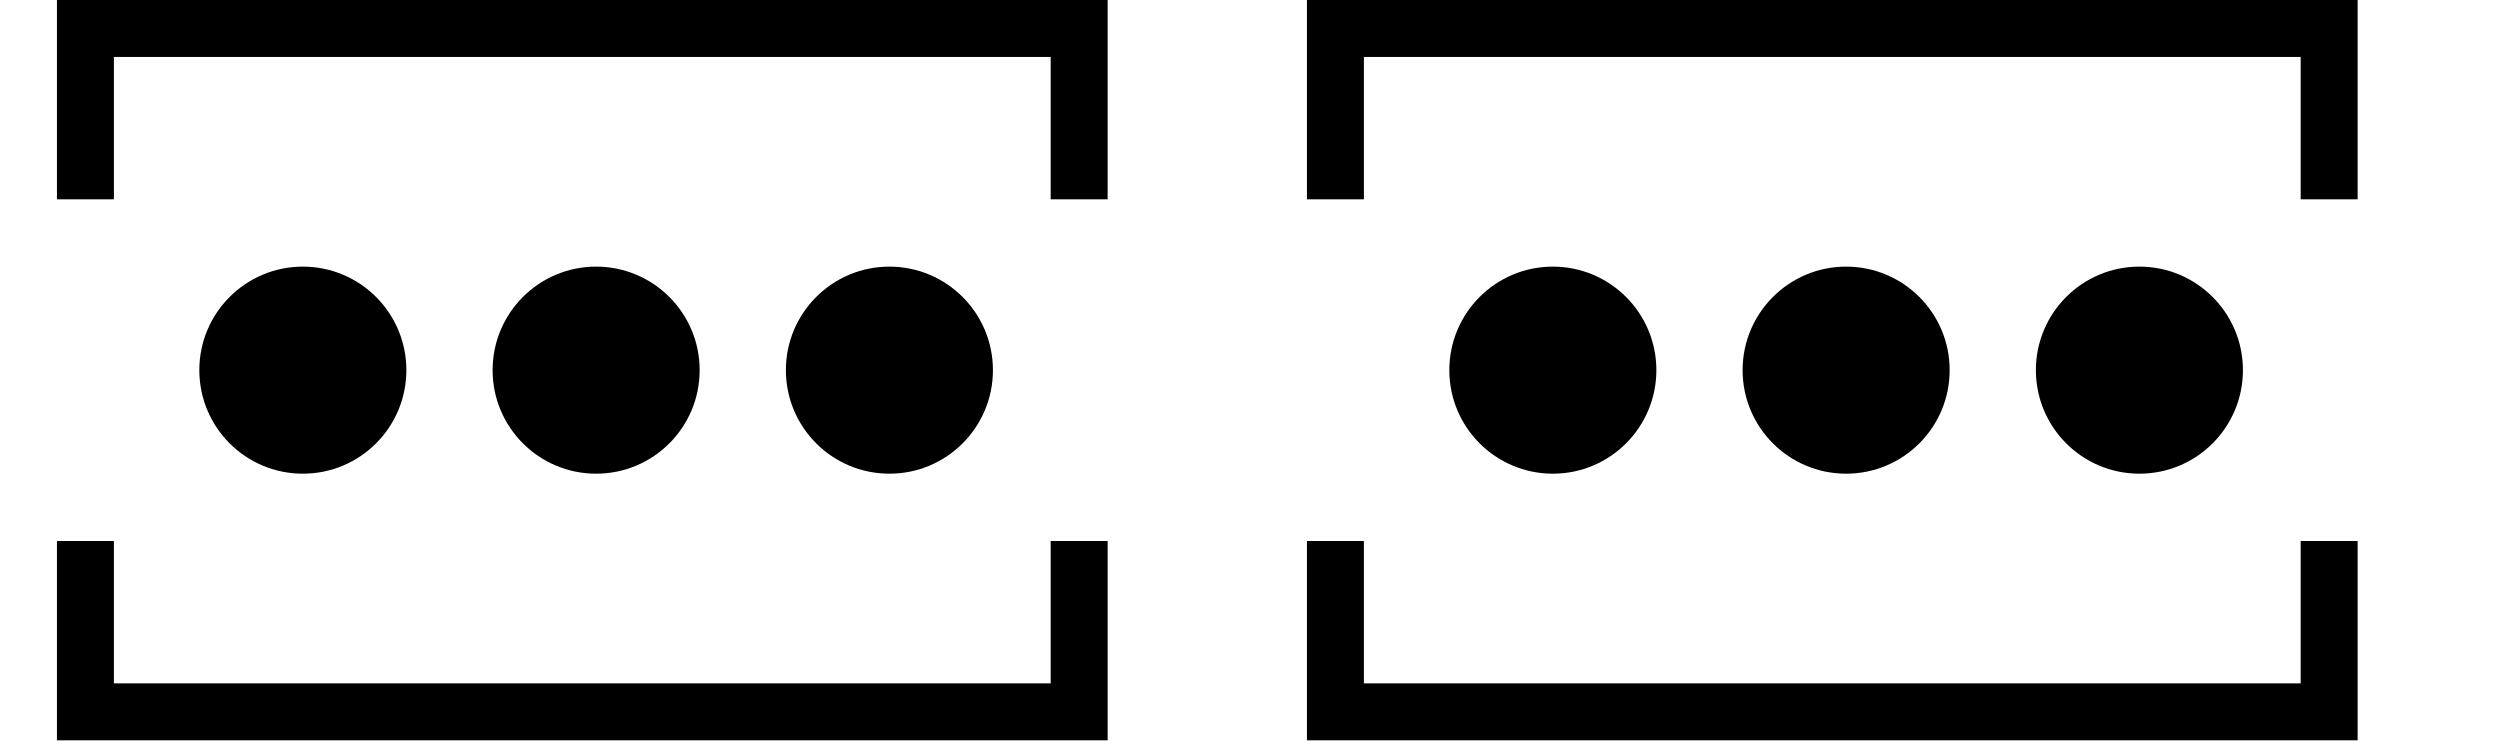
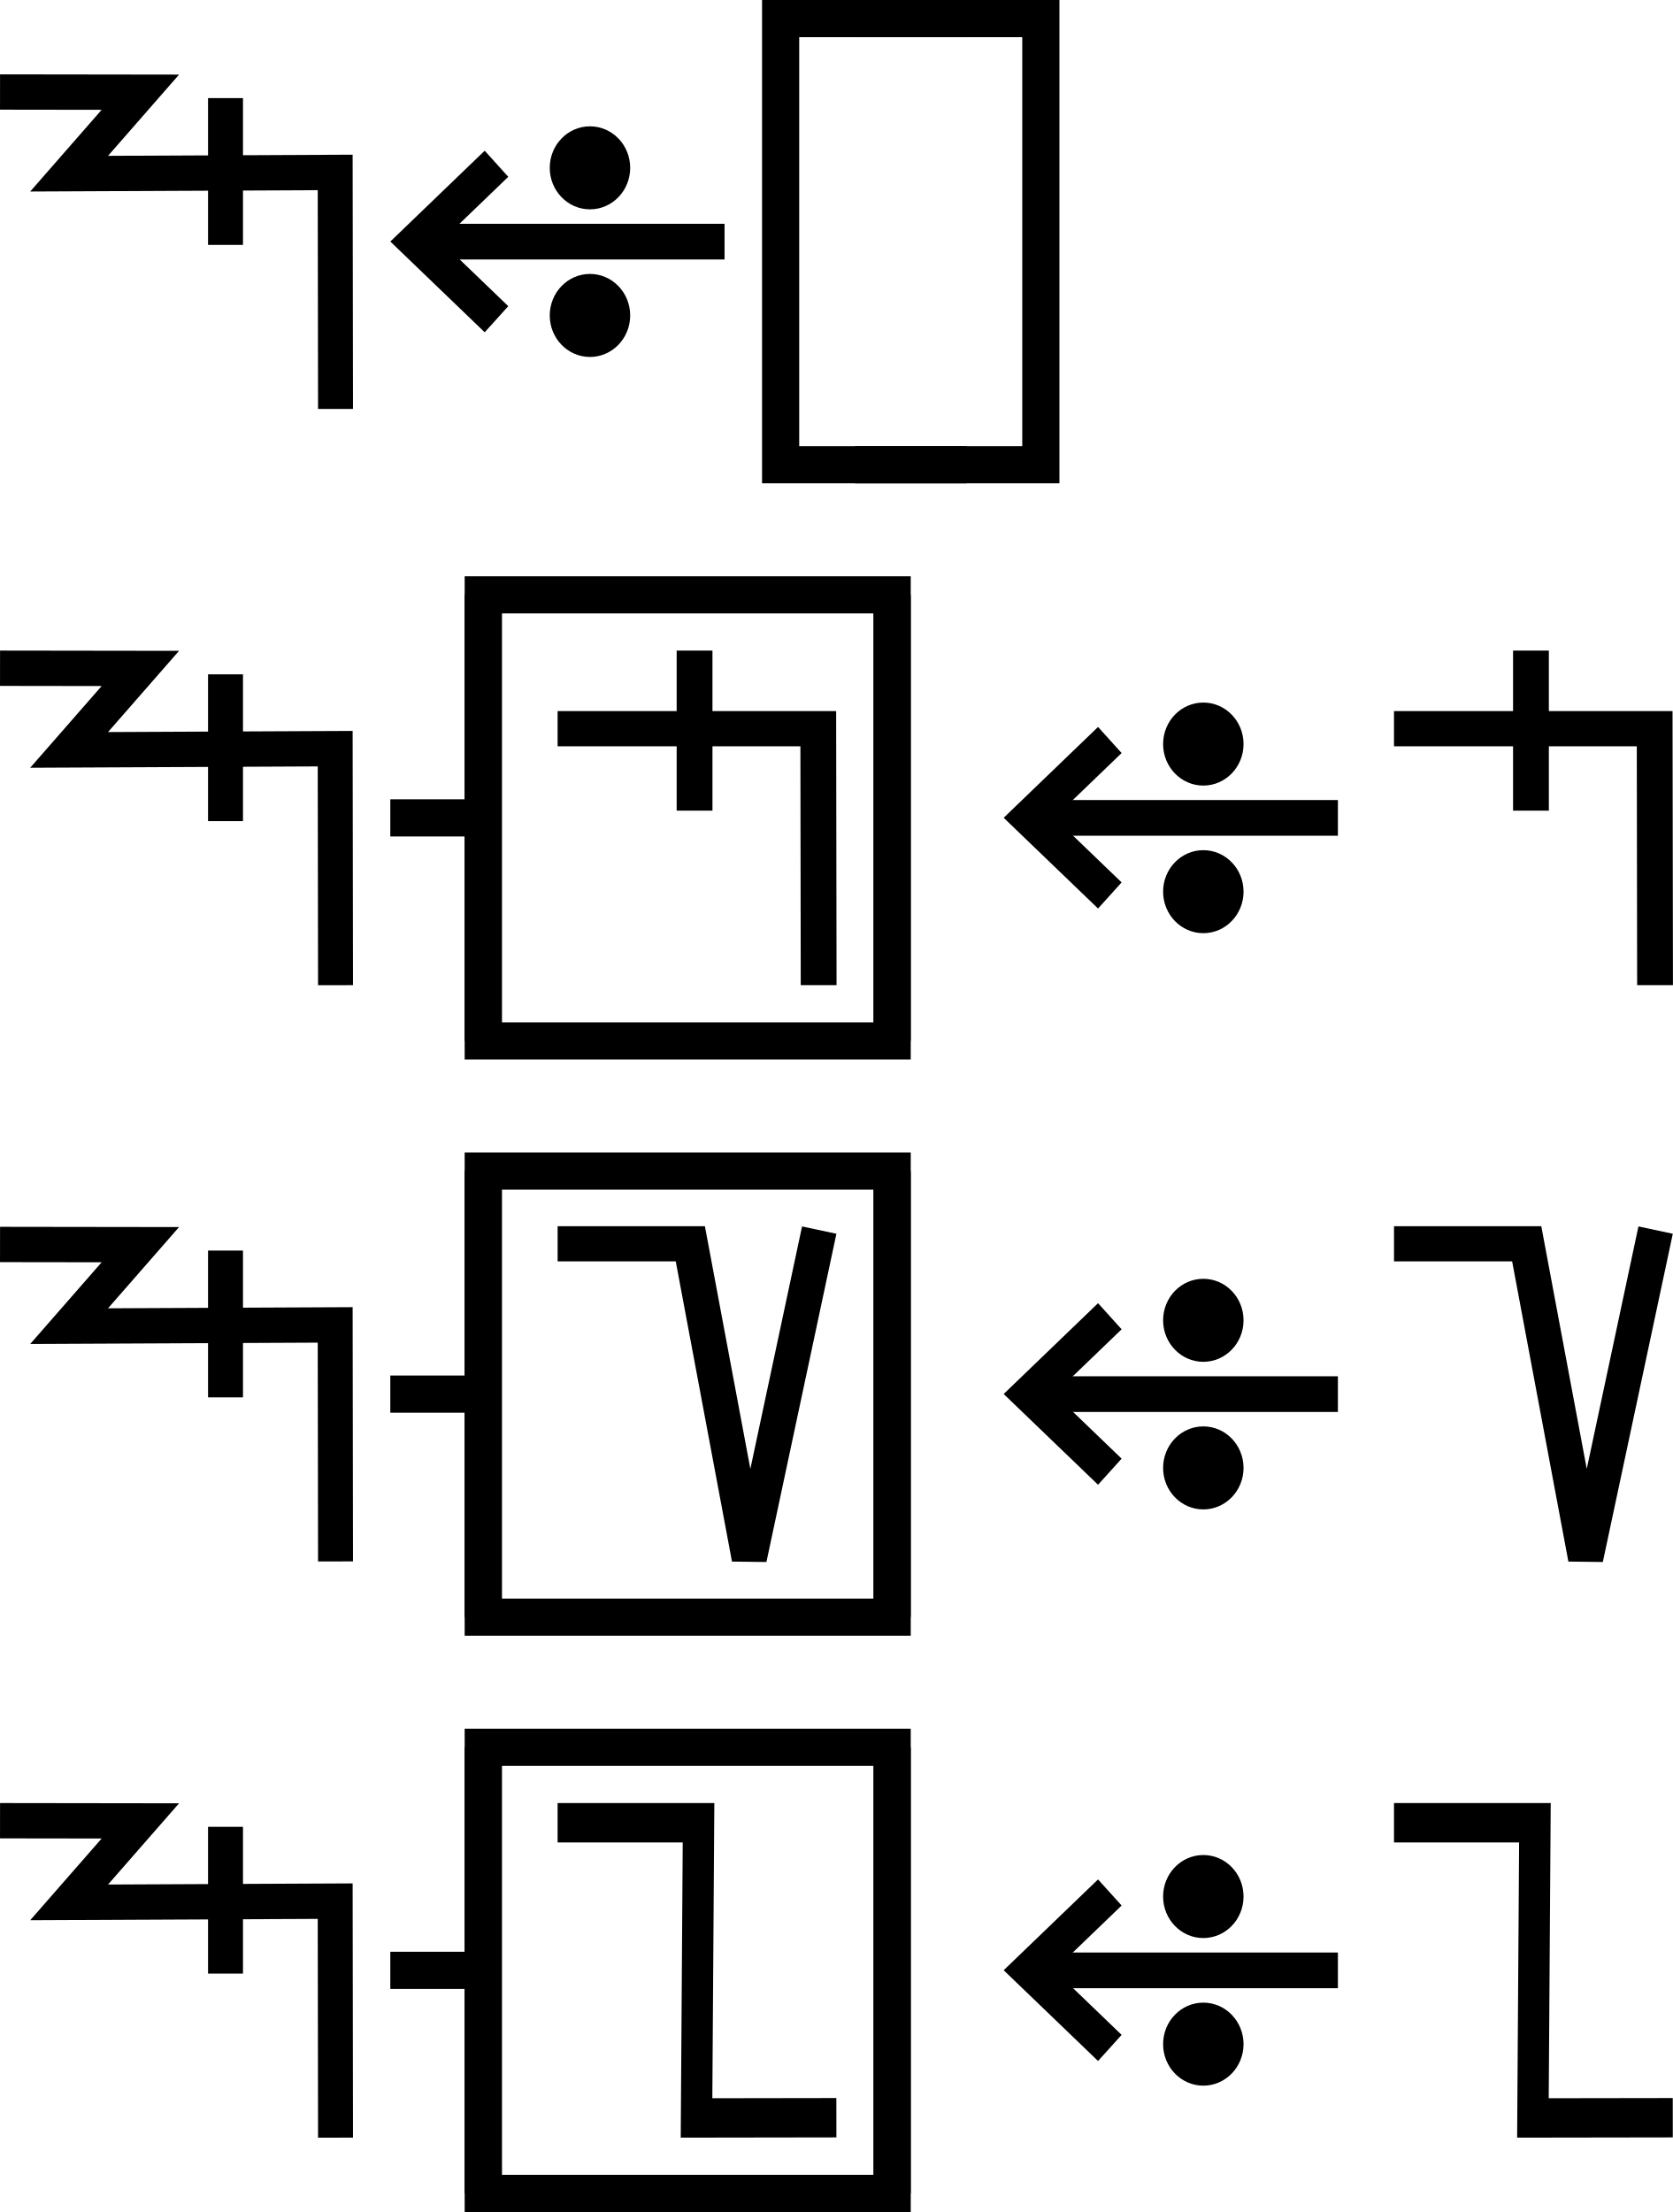
- <svg xmlns="http://www.w3.org/2000/svg" width="87.8" height="26" viewBox="0 0 87.8 26" version="1.1" id="svg3807">
+ <svg xmlns="http://www.w3.org/2000/svg" width="90" height="119" viewBox="0 0 90 119" version="1.1" id="svg3807">
  <g id="layer L1" transform="translate(0,13)">
-     <g transform="translate(3,0)">
+     <g transform="translate(0,0)">
+       <g id="layer1" transform="translate(0,-291.7083)">
+         <g transform="matrix(1.172932,0,0,-0.9520283,-583.8196,-1486.07)" id="g10351" style="stroke-width:1.788;stroke-miterlimit:4;stroke-dasharray:none">
+           <g transform="matrix(0.9094024,0,0,1.120415,45.09442,226.1223)" id="g10351-0" style="stroke-width:1.789;stroke-miterlimit:4;stroke-dasharray:none">
+             <g id="g2601" transform="matrix(0.8925618,0,0,0.8925266,53.47671,-202.8362)" style="stroke-width:2.005">
+               <g transform="matrix(0.9161032,0,0,-0.9078513,101.9969,-4745.411)" id="g14246" style="stroke-width:2.177;stroke-miterlimit:4;stroke-dasharray:none">
+                 <g id="g2026" transform="matrix(0.9836948,0,0,1.003382,0.4820347,12.44281)" style="stroke-width:2.191">
+                   <g id="g10351-6-6" transform="matrix(1,0,0,-1,-52.6095,-5050.459)" style="stroke-width:2.191;stroke-miterlimit:4;stroke-dasharray:none">
+                     <path id="path4186-6-7-94-7-8-3-4-9-4-6-7-7-6-2-7-8" d="m 505.411,-1877.514 v 9.106" style="fill:none;fill-rule:evenodd;stroke:#000000;stroke-width:2.191;stroke-linecap:butt;stroke-linejoin:miter;stroke-miterlimit:4;stroke-dasharray:none;stroke-opacity:1" />
+                   </g>
+                   <path style="fill:none;fill-rule:evenodd;stroke:#000000;stroke-width:2.191;stroke-linecap:butt;stroke-linejoin:miter;stroke-miterlimit:4;stroke-dasharray:none;stroke-opacity:1" d="m 438.662,-3182.429 8.799,0.012 -4.467,5.054 16.685,-0.077 0.021,14.672" id="path4176-9-6-97-2" />
+                 </g>
+               </g>
+             </g>
+           </g>
+         </g>
+       </g>
+     </g>
+     <g transform="translate(21,0)">
+       <g id="layer1" transform="translate(0,-291.7083)">
+         <g transform="matrix(1.172932,0,0,-0.9520283,-583.8196,-1486.07)" id="g10351" style="stroke-width:1.788;stroke-miterlimit:4;stroke-dasharray:none">
+           <g transform="matrix(0.9094024,0,0,1.120415,45.09442,226.1223)" id="g10351-0" style="stroke-width:1.789;stroke-miterlimit:4;stroke-dasharray:none">
+             <g id="g2601" transform="matrix(0.8925618,0,0,0.8925266,53.47671,-202.8362)" style="stroke-width:2.005">
+               <g transform="matrix(0.9161032,0,0,-0.9078513,101.9969,-4745.411)" id="g14246" style="stroke-width:2.177;stroke-miterlimit:4;stroke-dasharray:none">
+                 <g transform="matrix(1.222974,0,0,1.234139,-146.3597,738.2648)" id="g14253">
+                   <g transform="translate(-39.3611,1.9848)" id="g14264" style="stroke-width:1.772;stroke-miterlimit:4;stroke-dasharray:none">
+                     <g id="g10359-10-8" transform="matrix(1,0,0,-1,-52.73343,-5050.882)" style="stroke-width:1.772;stroke-miterlimit:4;stroke-dasharray:none">
+                       <g transform="matrix(1,0,0,-1,9.453375,-5051.509)" id="g14371">
+                         <g id="g10364-8-3" transform="matrix(1,0,0,-1,-48.16121,-5051.049)" />
+                         <g transform="translate(-27.1658,1.5491)" id="g14427">
+                           <g id="g10367-880-7" transform="matrix(1,0,0,-1,-48.16121,-5051.049)" />
+                           <g transform="translate(-45.4538,2.7243)" id="g14438">
+                             <g id="g10370-7-5" transform="matrix(1,0,0,-1,-48.16121,-5051.049)" />
+                             <g transform="translate(-30.4313,0.6037)" id="g14451">
+                               <g id="g12601" style="stroke-width:2.605;stroke-miterlimit:4;stroke-dasharray:none" transform="matrix(0.6486516,0,0,0.7128036,230.9036,-908.8502)">
+                                 <g style="stroke-width:1.48;stroke-miterlimit:4;stroke-dasharray:none" transform="matrix(1.846011,0,0,-1.679871,592.5355,-3070.463)" id="g4509-93-8">
+                                   <g id="g20055" transform="matrix(0.8002002,0,0,0.8223537,5.468814,10.95793)" style="stroke-width:1.824">
+                                     <g id="g20314" transform="matrix(0.9998634,0,0,-1,0.00611664,131.9087)" style="stroke-width:1.824">
+                                       <g id="g22529" transform="matrix(-1,0,0,1,94.44605,-1.6809064e-6)">
+                                         <g id="g22811" transform="matrix(1,0,0,-1,0,132.1269)">
+                                           <g id="g1305">
+                                             <g id="g2215" transform="translate(-4.2196546e-7,9.52066)">
+                                               <g id="layer1-6-3-56-3-8-9" transform="matrix(-0.7177191,0,0,-0.698289,-398.6905,-82.09261)" style="stroke-width:3.789;stroke-miterlimit:4;stroke-dasharray:none">
+                                                 <g transform="matrix(5.820712,0,0,5.820712,-711.3569,-666.8932)" id="g5414-3-0-2-5-3-2" style="stroke-width:3.789">
+                                                   <g transform="matrix(0.2597607,0,0,0.2597607,12.18558,38.7607)" id="g4442-6-1-3-9-93-5-0" style="stroke-width:3.789">
+                                                     <g transform="rotate(180,65.80256,172.9668)" id="g4446-6-9-0-0-1-4-6-2" style="stroke-width:3.789">
+                                                       <g transform="translate(-1.010153,-6.12405)" id="g4404-1-2-4-9-2-1-5-3" style="stroke-width:3.789">
+                                                         <g id="g2346" transform="translate(-4.876876,-21.22961)">
+                                                           <g id="g9900-0-2-1-1-5-0-1-90" transform="matrix(-0.5723425,0,0,-0.5907145,510.7113,-1657.894)" style="stroke-width:2.931;stroke-miterlimit:4;stroke-dasharray:none">
+                                                             <g id="g9907-1-4-0-2-0-3-4-7" transform="translate(354.9676,224.1529)" style="stroke-width:2.931;stroke-miterlimit:4;stroke-dasharray:none">
+                                                               <path transform="matrix(-1,0,0,1,483.4211,17.5)" id="path4186-6-7-9-5-81-3-1-0-4-3-4-9-0-3-6" d="m 150.059,-3408.389 h 25.098" style="fill:none;fill-rule:evenodd;stroke:#000000;stroke-width:2.931;stroke-linecap:butt;stroke-linejoin:miter;stroke-miterlimit:4;stroke-dasharray:none;stroke-opacity:1" />
+                                                               <path transform="matrix(-1,0,0,1,483.4211,17.5)" id="path4186-6-7-9-2-6-2-1-1-25-5-0-7-9-3-7-6" d="m 169.392,-3402.017 6.849,-6.381 -6.849,-6.386" style="fill:none;fill-rule:evenodd;stroke:#000000;stroke-width:2.931;stroke-linecap:butt;stroke-linejoin:miter;stroke-miterlimit:4;stroke-dasharray:none;stroke-opacity:1" />
+                                                               <g id="g9894-1-9-0-8-8-3-2-8" transform="translate(-20.07522,-17.19303)" style="stroke-width:2.931;stroke-miterlimit:4;stroke-dasharray:none">
+                                                                 <circle r="3.409" cy="-3379.757" cx="342.029" id="path3355-3-8-24-5-2-6-9-5-3-0-0-1-0-6-3-3-3-4-3-1-7-3-8-9-3-4-6-6-5-2-2-9-1-4-6-0-7-7-77" style="fill:#000000;fill-opacity:1;fill-rule:evenodd;stroke:none;stroke-width:2.931;stroke-linecap:butt;stroke-linejoin:miter;stroke-miterlimit:4;stroke-dasharray:none;stroke-opacity:1" />
+                                                                 <circle r="3.409" cy="-3367.635" cx="342.029" id="path3355-3-8-9-3-1-1-1-5-5-4-2-3-8-4-5-1-2-1-9-6-2-0-9-8-5-3-9-0-79-0-6-19-7-2-5-3-2-9-3-6" style="fill:#000000;fill-opacity:1;fill-rule:evenodd;stroke:none;stroke-width:2.931;stroke-linecap:butt;stroke-linejoin:miter;stroke-miterlimit:4;stroke-dasharray:none;stroke-opacity:1" />
+                                                               </g>
+                                                             </g>
+                                                           </g>
+                                                         </g>
+                                                       </g>
+                                                     </g>
+                                                   </g>
+                                                 </g>
+                                               </g>
+                                             </g>
+                                           </g>
+                                         </g>
+                                       </g>
+                                     </g>
+                                   </g>
+                                 </g>
+                               </g>
+                             </g>
+                           </g>
+                         </g>
+                       </g>
+                     </g>
+                   </g>
+                 </g>
+               </g>
+             </g>
+           </g>
+         </g>
+       </g>
+     </g>
+     <g transform="translate(42,0)">
+       <polyline points="10,-12 0,-12 0,12 10,12 " style="fill:none;stroke:black;stroke-width:2" />
      <g transform="translate(4,0)">
+         <g transform="translate(0,0)">
+           <g />
+         </g>
+         <g transform="translate(5,0)">
+           <g />
+         </g>
+       </g>
+       <polyline points="4,-12 14,-12 14,12 4,12 " style="fill:none;stroke:black;stroke-width:2" />
+     </g>
+     <g transform="translate(60,0)" />
+   </g>
+   <g id="layer L3" transform="translate(0,44)">
+     <g transform="translate(0,0)">
+       <g id="layer1" transform="translate(0,-291.7083)">
+         <g transform="matrix(1.172932,0,0,-0.9520283,-583.8196,-1486.07)" id="g10351" style="stroke-width:1.788;stroke-miterlimit:4;stroke-dasharray:none">
+           <g transform="matrix(0.9094024,0,0,1.120415,45.09442,226.1223)" id="g10351-0" style="stroke-width:1.789;stroke-miterlimit:4;stroke-dasharray:none">
+             <g id="g2601" transform="matrix(0.8925618,0,0,0.8925266,53.47671,-202.8362)" style="stroke-width:2.005">
+               <g transform="matrix(0.9161032,0,0,-0.9078513,101.9969,-4745.411)" id="g14246" style="stroke-width:2.177;stroke-miterlimit:4;stroke-dasharray:none">
+                 <g id="g2026" transform="matrix(0.9836948,0,0,1.003382,0.4820347,12.44281)" style="stroke-width:2.191">
+                   <g id="g10351-6-6" transform="matrix(1,0,0,-1,-52.6095,-5050.459)" style="stroke-width:2.191;stroke-miterlimit:4;stroke-dasharray:none">
+                     <path id="path4186-6-7-94-7-8-3-4-9-4-6-7-7-6-2-7-8" d="m 505.411,-1877.514 v 9.106" style="fill:none;fill-rule:evenodd;stroke:#000000;stroke-width:2.191;stroke-linecap:butt;stroke-linejoin:miter;stroke-miterlimit:4;stroke-dasharray:none;stroke-opacity:1" />
+                   </g>
+                   <path style="fill:none;fill-rule:evenodd;stroke:#000000;stroke-width:2.191;stroke-linecap:butt;stroke-linejoin:miter;stroke-miterlimit:4;stroke-dasharray:none;stroke-opacity:1" d="m 438.662,-3182.429 8.799,0.012 -4.467,5.054 16.685,-0.077 0.021,14.672" id="path4176-9-6-97-2" />
+                 </g>
+               </g>
+             </g>
+           </g>
+         </g>
+       </g>
+     </g>
+     <g transform="translate(21,0)">
+       <line x1="0" y1="0" x2="5" y2="0" style="stroke:black;stroke-width:2" />
+       <g transform="translate(9,0)">
+         <g transform="translate(0,0)">
+           <g transform="translate(0,0)">
+             <g id="layer1" transform="translate(0,-291.7083)">
+               <g transform="matrix(1.172932,0,0,-0.9520283,-583.8196,-1486.07)" id="g10351" style="stroke-width:1.788;stroke-miterlimit:4;stroke-dasharray:none">
+                 <g transform="matrix(0.9094024,0,0,1.120415,45.09442,226.1223)" id="g10351-0" style="stroke-width:1.789;stroke-miterlimit:4;stroke-dasharray:none">
+                   <g id="g2601" transform="matrix(0.8925618,0,0,0.8925266,53.47671,-202.8362)" style="stroke-width:2.005">
+                     <g id="g3084" transform="matrix(1.011122,0,0,0.9932151,-7.370096,-3.208633)" style="stroke-width:2.001">
+                       <path style="fill:none;fill-rule:evenodd;stroke:#000000;stroke-width:2.001;stroke-linecap:butt;stroke-linejoin:miter;stroke-miterlimit:4;stroke-dasharray:none;stroke-opacity:1" d="m 514.148,-1885.254 -0.021,14.59 h -14.569" id="path4186-6-7-94-7-8-3-4-9-4-6-1-9-0" />
+                       <path style="fill:none;fill-rule:evenodd;stroke:#000000;stroke-width:2.001;stroke-linecap:butt;stroke-linejoin:miter;stroke-miterlimit:4;stroke-dasharray:none;stroke-opacity:1" d="m 507.213,-1875.326 v 9.106" id="path4186-6-7-94-7-8-3-4-9-4-6-7-7-6-2" />
+                     </g>
+                   </g>
+                 </g>
+               </g>
+             </g>
+           </g>
+         </g>
+       </g>
+       <polyline points="5,-12 5,12 27,12 27,-12 " style="fill:none;stroke:black;stroke-width:2" />
+       <polyline points="5,12 5,-12 27,-12 27,12 " style="fill:none;stroke:black;stroke-width:2" />
+     </g>
+     <g transform="translate(54,0)">
+       <g transform="translate(0,0)">
+         <g id="layer1" transform="translate(0,-291.7083)">
+           <g transform="matrix(1.172932,0,0,-0.9520283,-583.8196,-1486.07)" id="g10351" style="stroke-width:1.788;stroke-miterlimit:4;stroke-dasharray:none">
+             <g transform="matrix(0.9094024,0,0,1.120415,45.09442,226.1223)" id="g10351-0" style="stroke-width:1.789;stroke-miterlimit:4;stroke-dasharray:none">
+               <g id="g2601" transform="matrix(0.8925618,0,0,0.8925266,53.47671,-202.8362)" style="stroke-width:2.005">
+                 <g transform="matrix(0.9161032,0,0,-0.9078513,101.9969,-4745.411)" id="g14246" style="stroke-width:2.177;stroke-miterlimit:4;stroke-dasharray:none">
+                   <g transform="matrix(1.222974,0,0,1.234139,-146.3597,738.2648)" id="g14253">
+                     <g transform="translate(-39.3611,1.9848)" id="g14264" style="stroke-width:1.772;stroke-miterlimit:4;stroke-dasharray:none">
+                       <g id="g10359-10-8" transform="matrix(1,0,0,-1,-52.73343,-5050.882)" style="stroke-width:1.772;stroke-miterlimit:4;stroke-dasharray:none">
+                         <g transform="matrix(1,0,0,-1,9.453375,-5051.509)" id="g14371">
+                           <g id="g10364-8-3" transform="matrix(1,0,0,-1,-48.16121,-5051.049)" />
+                           <g transform="translate(-27.1658,1.5491)" id="g14427">
+                             <g id="g10367-880-7" transform="matrix(1,0,0,-1,-48.16121,-5051.049)" />
+                             <g transform="translate(-45.4538,2.7243)" id="g14438">
+                               <g id="g10370-7-5" transform="matrix(1,0,0,-1,-48.16121,-5051.049)" />
+                               <g transform="translate(-30.4313,0.6037)" id="g14451">
+                                 <g id="g12601" style="stroke-width:2.605;stroke-miterlimit:4;stroke-dasharray:none" transform="matrix(0.6486516,0,0,0.7128036,230.9036,-908.8502)">
+                                   <g style="stroke-width:1.48;stroke-miterlimit:4;stroke-dasharray:none" transform="matrix(1.846011,0,0,-1.679871,592.5355,-3070.463)" id="g4509-93-8">
+                                     <g id="g20055" transform="matrix(0.8002002,0,0,0.8223537,5.468814,10.95793)" style="stroke-width:1.824">
+                                       <g id="g20314" transform="matrix(0.9998634,0,0,-1,0.00611664,131.9087)" style="stroke-width:1.824">
+                                         <g id="g22529" transform="matrix(-1,0,0,1,94.44605,-1.6809064e-6)">
+                                           <g id="g22811" transform="matrix(1,0,0,-1,0,132.1269)">
+                                             <g id="g1305">
+                                               <g id="g2215" transform="translate(-4.2196546e-7,9.52066)">
+                                                 <g id="layer1-6-3-56-3-8-9" transform="matrix(-0.7177191,0,0,-0.698289,-398.6905,-82.09261)" style="stroke-width:3.789;stroke-miterlimit:4;stroke-dasharray:none">
+                                                   <g transform="matrix(5.820712,0,0,5.820712,-711.3569,-666.8932)" id="g5414-3-0-2-5-3-2" style="stroke-width:3.789">
+                                                     <g transform="matrix(0.2597607,0,0,0.2597607,12.18558,38.7607)" id="g4442-6-1-3-9-93-5-0" style="stroke-width:3.789">
+                                                       <g transform="rotate(180,65.80256,172.9668)" id="g4446-6-9-0-0-1-4-6-2" style="stroke-width:3.789">
+                                                         <g transform="translate(-1.010153,-6.12405)" id="g4404-1-2-4-9-2-1-5-3" style="stroke-width:3.789">
+                                                           <g id="g2346" transform="translate(-4.876876,-21.22961)">
+                                                             <g id="g9900-0-2-1-1-5-0-1-90" transform="matrix(-0.5723425,0,0,-0.5907145,510.7113,-1657.894)" style="stroke-width:2.931;stroke-miterlimit:4;stroke-dasharray:none">
+                                                               <g id="g9907-1-4-0-2-0-3-4-7" transform="translate(354.9676,224.1529)" style="stroke-width:2.931;stroke-miterlimit:4;stroke-dasharray:none">
+                                                                 <path transform="matrix(-1,0,0,1,483.4211,17.5)" id="path4186-6-7-9-5-81-3-1-0-4-3-4-9-0-3-6" d="m 150.059,-3408.389 h 25.098" style="fill:none;fill-rule:evenodd;stroke:#000000;stroke-width:2.931;stroke-linecap:butt;stroke-linejoin:miter;stroke-miterlimit:4;stroke-dasharray:none;stroke-opacity:1" />
+                                                                 <path transform="matrix(-1,0,0,1,483.4211,17.5)" id="path4186-6-7-9-2-6-2-1-1-25-5-0-7-9-3-7-6" d="m 169.392,-3402.017 6.849,-6.381 -6.849,-6.386" style="fill:none;fill-rule:evenodd;stroke:#000000;stroke-width:2.931;stroke-linecap:butt;stroke-linejoin:miter;stroke-miterlimit:4;stroke-dasharray:none;stroke-opacity:1" />
+                                                                 <g id="g9894-1-9-0-8-8-3-2-8" transform="translate(-20.07522,-17.19303)" style="stroke-width:2.931;stroke-miterlimit:4;stroke-dasharray:none">
+                                                                   <circle r="3.409" cy="-3379.757" cx="342.029" id="path3355-3-8-24-5-2-6-9-5-3-0-0-1-0-6-3-3-3-4-3-1-7-3-8-9-3-4-6-6-5-2-2-9-1-4-6-0-7-7-77" style="fill:#000000;fill-opacity:1;fill-rule:evenodd;stroke:none;stroke-width:2.931;stroke-linecap:butt;stroke-linejoin:miter;stroke-miterlimit:4;stroke-dasharray:none;stroke-opacity:1" />
+                                                                   <circle r="3.409" cy="-3367.635" cx="342.029" id="path3355-3-8-9-3-1-1-1-5-5-4-2-3-8-4-5-1-2-1-9-6-2-0-9-8-5-3-9-0-79-0-6-19-7-2-5-3-2-9-3-6" style="fill:#000000;fill-opacity:1;fill-rule:evenodd;stroke:none;stroke-width:2.931;stroke-linecap:butt;stroke-linejoin:miter;stroke-miterlimit:4;stroke-dasharray:none;stroke-opacity:1" />
+                                                                 </g>
+                                                               </g>
+                                                             </g>
+                                                           </g>
+                                                         </g>
+                                                       </g>
+                                                     </g>
+                                                   </g>
+                                                 </g>
+                                               </g>
+                                             </g>
+                                           </g>
+                                         </g>
+                                       </g>
+                                     </g>
+                                   </g>
+                                 </g>
+                               </g>
+                             </g>
+                           </g>
+                         </g>
+                       </g>
+                     </g>
+                   </g>
+                 </g>
+               </g>
+             </g>
+           </g>
+         </g>
+       </g>
+       <g transform="translate(21,0)">
        <g transform="translate(0,0)">
          <g id="layer1" transform="translate(0,-291.7083)">
            <g transform="matrix(1.172932,0,0,-0.9520283,-583.8196,-1486.07)" id="g10351" style="stroke-width:1.788;stroke-miterlimit:4;stroke-dasharray:none">
              <g transform="matrix(0.9094024,0,0,1.120415,45.09442,226.1223)" id="g10351-0" style="stroke-width:1.789;stroke-miterlimit:4;stroke-dasharray:none">
                <g id="g2601" transform="matrix(0.8925618,0,0,0.8925266,53.47671,-202.8362)" style="stroke-width:2.005">
-                   <g id="g3084" transform="matrix(1.011122,0,0,0.9932151,-7.370096,-13.71252)" style="stroke-width:2.001">
-                     <g transform="matrix(0.8377975,0,0,0.8280196,-39.34358,-319.7406)" id="g10367" style="stroke-width:2.22;stroke-miterlimit:4;stroke-dasharray:none">
-                       <g id="g2860">
-                         <ellipse style="fill:#000000;fill-opacity:1;fill-rule:evenodd;stroke:none;stroke-width:2.03;stroke-linecap:butt;stroke-linejoin:miter;stroke-miterlimit:4;stroke-dasharray:none;stroke-opacity:1" id="path3355-3-9-8" cx="647.744" cy="-1866.407" rx="4.508" ry="4.644" />
+                   <g id="g3084" transform="matrix(1.011122,0,0,0.9932151,-7.370096,-3.208633)" style="stroke-width:2.001">
+                     <path style="fill:none;fill-rule:evenodd;stroke:#000000;stroke-width:2.001;stroke-linecap:butt;stroke-linejoin:miter;stroke-miterlimit:4;stroke-dasharray:none;stroke-opacity:1" d="m 514.148,-1885.254 -0.021,14.59 h -14.569" id="path4186-6-7-94-7-8-3-4-9-4-6-1-9-0" />
+                     <path style="fill:none;fill-rule:evenodd;stroke:#000000;stroke-width:2.001;stroke-linecap:butt;stroke-linejoin:miter;stroke-miterlimit:4;stroke-dasharray:none;stroke-opacity:1" d="m 507.213,-1875.326 v 9.106" id="path4186-6-7-94-7-8-3-4-9-4-6-7-7-6-2" />
+                   </g>
+                 </g>
+               </g>
+             </g>
+           </g>
+         </g>
+       </g>
+     </g>
+   </g>
+   <g id="layer L5" transform="translate(0,75)">
+     <g transform="translate(0,0)">
+       <g id="layer1" transform="translate(0,-291.7083)">
+         <g transform="matrix(1.172932,0,0,-0.9520283,-583.8196,-1486.07)" id="g10351" style="stroke-width:1.788;stroke-miterlimit:4;stroke-dasharray:none">
+           <g transform="matrix(0.9094024,0,0,1.120415,45.09442,226.1223)" id="g10351-0" style="stroke-width:1.789;stroke-miterlimit:4;stroke-dasharray:none">
+             <g id="g2601" transform="matrix(0.8925618,0,0,0.8925266,53.47671,-202.8362)" style="stroke-width:2.005">
+               <g transform="matrix(0.9161032,0,0,-0.9078513,101.9969,-4745.411)" id="g14246" style="stroke-width:2.177;stroke-miterlimit:4;stroke-dasharray:none">
+                 <g id="g2026" transform="matrix(0.9836948,0,0,1.003382,0.4820347,12.44281)" style="stroke-width:2.191">
+                   <g id="g10351-6-6" transform="matrix(1,0,0,-1,-52.6095,-5050.459)" style="stroke-width:2.191;stroke-miterlimit:4;stroke-dasharray:none">
+                     <path id="path4186-6-7-94-7-8-3-4-9-4-6-7-7-6-2-7-8" d="m 505.411,-1877.514 v 9.106" style="fill:none;fill-rule:evenodd;stroke:#000000;stroke-width:2.191;stroke-linecap:butt;stroke-linejoin:miter;stroke-miterlimit:4;stroke-dasharray:none;stroke-opacity:1" />
+                   </g>
+                   <path style="fill:none;fill-rule:evenodd;stroke:#000000;stroke-width:2.191;stroke-linecap:butt;stroke-linejoin:miter;stroke-miterlimit:4;stroke-dasharray:none;stroke-opacity:1" d="m 438.662,-3182.429 8.799,0.012 -4.467,5.054 16.685,-0.077 0.021,14.672" id="path4176-9-6-97-2" />
+                 </g>
+               </g>
+             </g>
+           </g>
+         </g>
+       </g>
+     </g>
+     <g transform="translate(21,0)">
+       <line x1="0" y1="0" x2="5" y2="0" style="stroke:black;stroke-width:2" />
+       <g transform="translate(9,0)">
+         <g transform="translate(0,0)">
+           <g transform="translate(0,0)">
+             <g id="layer1" transform="translate(0,-291.7083)">
+               <g transform="matrix(1.172932,0,0,-0.9520283,-583.8196,-1486.07)" id="g10351" style="stroke-width:1.788;stroke-miterlimit:4;stroke-dasharray:none">
+                 <g transform="matrix(0.9094024,0,0,1.120415,45.09442,226.1223)" id="g10351-0" style="stroke-width:1.789;stroke-miterlimit:4;stroke-dasharray:none">
+                   <g id="g2601" transform="matrix(0.8925618,0,0,0.8925266,53.47671,-202.8362)" style="stroke-width:2.005">
+                     <g transform="matrix(1.120371,0,0,1.120415,-103.276,239.3698)" id="g10356">
+                       <path style="fill:none;fill-rule:evenodd;stroke:#000000;stroke-width:1.772;stroke-linecap:butt;stroke-linejoin:miter;stroke-miterlimit:4;stroke-dasharray:none;stroke-opacity:1" d="m 549.644,-1871.022 -3.53,-16.555 -2.972,15.865 h -6.694" id="path4186-6-7-94-7-8-3-4-9-6-9-9-8-7-3-2" />
+                     </g>
+                   </g>
+                 </g>
+               </g>
+             </g>
+           </g>
+         </g>
+       </g>
+       <polyline points="5,-12 5,12 27,12 27,-12 " style="fill:none;stroke:black;stroke-width:2" />
+       <polyline points="5,12 5,-12 27,-12 27,12 " style="fill:none;stroke:black;stroke-width:2" />
+     </g>
+     <g transform="translate(54,0)">
+       <g transform="translate(0,0)">
+         <g id="layer1" transform="translate(0,-291.7083)">
+           <g transform="matrix(1.172932,0,0,-0.9520283,-583.8196,-1486.07)" id="g10351" style="stroke-width:1.788;stroke-miterlimit:4;stroke-dasharray:none">
+             <g transform="matrix(0.9094024,0,0,1.120415,45.09442,226.1223)" id="g10351-0" style="stroke-width:1.789;stroke-miterlimit:4;stroke-dasharray:none">
+               <g id="g2601" transform="matrix(0.8925618,0,0,0.8925266,53.47671,-202.8362)" style="stroke-width:2.005">
+                 <g transform="matrix(0.9161032,0,0,-0.9078513,101.9969,-4745.411)" id="g14246" style="stroke-width:2.177;stroke-miterlimit:4;stroke-dasharray:none">
+                   <g transform="matrix(1.222974,0,0,1.234139,-146.3597,738.2648)" id="g14253">
+                     <g transform="translate(-39.3611,1.9848)" id="g14264" style="stroke-width:1.772;stroke-miterlimit:4;stroke-dasharray:none">
+                       <g id="g10359-10-8" transform="matrix(1,0,0,-1,-52.73343,-5050.882)" style="stroke-width:1.772;stroke-miterlimit:4;stroke-dasharray:none">
+                         <g transform="matrix(1,0,0,-1,9.453375,-5051.509)" id="g14371">
+                           <g id="g10364-8-3" transform="matrix(1,0,0,-1,-48.16121,-5051.049)" />
+                           <g transform="translate(-27.1658,1.5491)" id="g14427">
+                             <g id="g10367-880-7" transform="matrix(1,0,0,-1,-48.16121,-5051.049)" />
+                             <g transform="translate(-45.4538,2.7243)" id="g14438">
+                               <g id="g10370-7-5" transform="matrix(1,0,0,-1,-48.16121,-5051.049)" />
+                               <g transform="translate(-30.4313,0.6037)" id="g14451">
+                                 <g id="g12601" style="stroke-width:2.605;stroke-miterlimit:4;stroke-dasharray:none" transform="matrix(0.6486516,0,0,0.7128036,230.9036,-908.8502)">
+                                   <g style="stroke-width:1.48;stroke-miterlimit:4;stroke-dasharray:none" transform="matrix(1.846011,0,0,-1.679871,592.5355,-3070.463)" id="g4509-93-8">
+                                     <g id="g20055" transform="matrix(0.8002002,0,0,0.8223537,5.468814,10.95793)" style="stroke-width:1.824">
+                                       <g id="g20314" transform="matrix(0.9998634,0,0,-1,0.00611664,131.9087)" style="stroke-width:1.824">
+                                         <g id="g22529" transform="matrix(-1,0,0,1,94.44605,-1.6809064e-6)">
+                                           <g id="g22811" transform="matrix(1,0,0,-1,0,132.1269)">
+                                             <g id="g1305">
+                                               <g id="g2215" transform="translate(-4.2196546e-7,9.52066)">
+                                                 <g id="layer1-6-3-56-3-8-9" transform="matrix(-0.7177191,0,0,-0.698289,-398.6905,-82.09261)" style="stroke-width:3.789;stroke-miterlimit:4;stroke-dasharray:none">
+                                                   <g transform="matrix(5.820712,0,0,5.820712,-711.3569,-666.8932)" id="g5414-3-0-2-5-3-2" style="stroke-width:3.789">
+                                                     <g transform="matrix(0.2597607,0,0,0.2597607,12.18558,38.7607)" id="g4442-6-1-3-9-93-5-0" style="stroke-width:3.789">
+                                                       <g transform="rotate(180,65.80256,172.9668)" id="g4446-6-9-0-0-1-4-6-2" style="stroke-width:3.789">
+                                                         <g transform="translate(-1.010153,-6.12405)" id="g4404-1-2-4-9-2-1-5-3" style="stroke-width:3.789">
+                                                           <g id="g2346" transform="translate(-4.876876,-21.22961)">
+                                                             <g id="g9900-0-2-1-1-5-0-1-90" transform="matrix(-0.5723425,0,0,-0.5907145,510.7113,-1657.894)" style="stroke-width:2.931;stroke-miterlimit:4;stroke-dasharray:none">
+                                                               <g id="g9907-1-4-0-2-0-3-4-7" transform="translate(354.9676,224.1529)" style="stroke-width:2.931;stroke-miterlimit:4;stroke-dasharray:none">
+                                                                 <path transform="matrix(-1,0,0,1,483.4211,17.5)" id="path4186-6-7-9-5-81-3-1-0-4-3-4-9-0-3-6" d="m 150.059,-3408.389 h 25.098" style="fill:none;fill-rule:evenodd;stroke:#000000;stroke-width:2.931;stroke-linecap:butt;stroke-linejoin:miter;stroke-miterlimit:4;stroke-dasharray:none;stroke-opacity:1" />
+                                                                 <path transform="matrix(-1,0,0,1,483.4211,17.5)" id="path4186-6-7-9-2-6-2-1-1-25-5-0-7-9-3-7-6" d="m 169.392,-3402.017 6.849,-6.381 -6.849,-6.386" style="fill:none;fill-rule:evenodd;stroke:#000000;stroke-width:2.931;stroke-linecap:butt;stroke-linejoin:miter;stroke-miterlimit:4;stroke-dasharray:none;stroke-opacity:1" />
+                                                                 <g id="g9894-1-9-0-8-8-3-2-8" transform="translate(-20.07522,-17.19303)" style="stroke-width:2.931;stroke-miterlimit:4;stroke-dasharray:none">
+                                                                   <circle r="3.409" cy="-3379.757" cx="342.029" id="path3355-3-8-24-5-2-6-9-5-3-0-0-1-0-6-3-3-3-4-3-1-7-3-8-9-3-4-6-6-5-2-2-9-1-4-6-0-7-7-77" style="fill:#000000;fill-opacity:1;fill-rule:evenodd;stroke:none;stroke-width:2.931;stroke-linecap:butt;stroke-linejoin:miter;stroke-miterlimit:4;stroke-dasharray:none;stroke-opacity:1" />
+                                                                   <circle r="3.409" cy="-3367.635" cx="342.029" id="path3355-3-8-9-3-1-1-1-5-5-4-2-3-8-4-5-1-2-1-9-6-2-0-9-8-5-3-9-0-79-0-6-19-7-2-5-3-2-9-3-6" style="fill:#000000;fill-opacity:1;fill-rule:evenodd;stroke:none;stroke-width:2.931;stroke-linecap:butt;stroke-linejoin:miter;stroke-miterlimit:4;stroke-dasharray:none;stroke-opacity:1" />
+                                                                 </g>
+                                                               </g>
+                                                             </g>
+                                                           </g>
+                                                         </g>
+                                                       </g>
+                                                     </g>
+                                                   </g>
+                                                 </g>
+                                               </g>
+                                             </g>
+                                           </g>
+                                         </g>
+                                       </g>
+                                     </g>
+                                   </g>
+                                 </g>
+                               </g>
+                             </g>
+                           </g>
+                         </g>
                      </g>
                    </g>
                  </g>
                </g>
              </g>
            </g>
          </g>
        </g>
-         <g transform="translate(10.3,0)">
+       </g>
+       <g transform="translate(21,0)">
+         <g transform="translate(0,0)">
          <g id="layer1" transform="translate(0,-291.7083)">
            <g transform="matrix(1.172932,0,0,-0.9520283,-583.8196,-1486.07)" id="g10351" style="stroke-width:1.788;stroke-miterlimit:4;stroke-dasharray:none">
              <g transform="matrix(0.9094024,0,0,1.120415,45.09442,226.1223)" id="g10351-0" style="stroke-width:1.789;stroke-miterlimit:4;stroke-dasharray:none">
                <g id="g2601" transform="matrix(0.8925618,0,0,0.8925266,53.47671,-202.8362)" style="stroke-width:2.005">
-                   <g id="g3084" transform="matrix(1.011122,0,0,0.9932151,-7.370096,-13.71252)" style="stroke-width:2.001">
-                     <g transform="matrix(0.8377975,0,0,0.8280196,-39.34358,-319.7406)" id="g10367" style="stroke-width:2.22;stroke-miterlimit:4;stroke-dasharray:none">
-                       <g id="g2860">
-                         <ellipse style="fill:#000000;fill-opacity:1;fill-rule:evenodd;stroke:none;stroke-width:2.03;stroke-linecap:butt;stroke-linejoin:miter;stroke-miterlimit:4;stroke-dasharray:none;stroke-opacity:1" id="path3355-3-9-8" cx="647.744" cy="-1866.407" rx="4.508" ry="4.644" />
+                   <g transform="matrix(1.120371,0,0,1.120415,-103.276,239.3698)" id="g10356">
+                     <path style="fill:none;fill-rule:evenodd;stroke:#000000;stroke-width:1.772;stroke-linecap:butt;stroke-linejoin:miter;stroke-miterlimit:4;stroke-dasharray:none;stroke-opacity:1" d="m 549.644,-1871.022 -3.53,-16.555 -2.972,15.865 h -6.694" id="path4186-6-7-94-7-8-3-4-9-6-9-9-8-7-3-2" />
+                   </g>
+                 </g>
+               </g>
+             </g>
+           </g>
+         </g>
+       </g>
+     </g>
+   </g>
+   <g id="layer L7" transform="translate(0,106)">
+     <g transform="translate(0,0)">
+       <g id="layer1" transform="translate(0,-291.7083)">
+         <g transform="matrix(1.172932,0,0,-0.9520283,-583.8196,-1486.07)" id="g10351" style="stroke-width:1.788;stroke-miterlimit:4;stroke-dasharray:none">
+           <g transform="matrix(0.9094024,0,0,1.120415,45.09442,226.1223)" id="g10351-0" style="stroke-width:1.789;stroke-miterlimit:4;stroke-dasharray:none">
+             <g id="g2601" transform="matrix(0.8925618,0,0,0.8925266,53.47671,-202.8362)" style="stroke-width:2.005">
+               <g transform="matrix(0.9161032,0,0,-0.9078513,101.9969,-4745.411)" id="g14246" style="stroke-width:2.177;stroke-miterlimit:4;stroke-dasharray:none">
+                 <g id="g2026" transform="matrix(0.9836948,0,0,1.003382,0.4820347,12.44281)" style="stroke-width:2.191">
+                   <g id="g10351-6-6" transform="matrix(1,0,0,-1,-52.6095,-5050.459)" style="stroke-width:2.191;stroke-miterlimit:4;stroke-dasharray:none">
+                     <path id="path4186-6-7-94-7-8-3-4-9-4-6-7-7-6-2-7-8" d="m 505.411,-1877.514 v 9.106" style="fill:none;fill-rule:evenodd;stroke:#000000;stroke-width:2.191;stroke-linecap:butt;stroke-linejoin:miter;stroke-miterlimit:4;stroke-dasharray:none;stroke-opacity:1" />
+                   </g>
+                   <path style="fill:none;fill-rule:evenodd;stroke:#000000;stroke-width:2.191;stroke-linecap:butt;stroke-linejoin:miter;stroke-miterlimit:4;stroke-dasharray:none;stroke-opacity:1" d="m 438.662,-3182.429 8.799,0.012 -4.467,5.054 16.685,-0.077 0.021,14.672" id="path4176-9-6-97-2" />
+                 </g>
+               </g>
+             </g>
+           </g>
+         </g>
+       </g>
+     </g>
+     <g transform="translate(21,0)">
+       <line x1="0" y1="0" x2="5" y2="0" style="stroke:black;stroke-width:2" />
+       <g transform="translate(9,0)">
+         <g transform="translate(0,0)">
+           <g transform="translate(0,0)">
+             <g id="layer1" transform="translate(0,-291.7083)">
+               <g transform="matrix(1.172932,0,0,-0.9520283,-583.8196,-1486.07)" id="g10351" style="stroke-width:1.788;stroke-miterlimit:4;stroke-dasharray:none">
+                 <g transform="matrix(0.9094024,0,0,1.120415,45.09442,226.1223)" id="g10351-0" style="stroke-width:1.789;stroke-miterlimit:4;stroke-dasharray:none">
+                   <g id="g2601" transform="matrix(0.8925618,0,0,0.8925266,53.47671,-202.8362)" style="stroke-width:2.005">
+                     <g transform="matrix(-0.9626006,0,0,1.208687,1064.019,394.4588)" id="g10359" style="stroke-width:1.84;stroke-miterlimit:4;stroke-dasharray:none">
+                       <path style="fill:none;fill-rule:evenodd;stroke:#000000;stroke-width:1.84;stroke-linecap:butt;stroke-linejoin:miter;stroke-miterlimit:4;stroke-dasharray:none;stroke-opacity:1" d="m 571.91,-1877.249 8.21,-0.01 -0.117,13.801 h 8.273" id="path4186-6-7-94-7-8-3-4-0-7-9-3-9-6-6" />
+                     </g>
+                   </g>
+                 </g>
+               </g>
+             </g>
+           </g>
+         </g>
+       </g>
+       <polyline points="5,-12 5,12 27,12 27,-12 " style="fill:none;stroke:black;stroke-width:2" />
+       <polyline points="5,12 5,-12 27,-12 27,12 " style="fill:none;stroke:black;stroke-width:2" />
+     </g>
+     <g transform="translate(54,0)">
+       <g transform="translate(0,0)">
+         <g id="layer1" transform="translate(0,-291.7083)">
+           <g transform="matrix(1.172932,0,0,-0.9520283,-583.8196,-1486.07)" id="g10351" style="stroke-width:1.788;stroke-miterlimit:4;stroke-dasharray:none">
+             <g transform="matrix(0.9094024,0,0,1.120415,45.09442,226.1223)" id="g10351-0" style="stroke-width:1.789;stroke-miterlimit:4;stroke-dasharray:none">
+               <g id="g2601" transform="matrix(0.8925618,0,0,0.8925266,53.47671,-202.8362)" style="stroke-width:2.005">
+                 <g transform="matrix(0.9161032,0,0,-0.9078513,101.9969,-4745.411)" id="g14246" style="stroke-width:2.177;stroke-miterlimit:4;stroke-dasharray:none">
+                   <g transform="matrix(1.222974,0,0,1.234139,-146.3597,738.2648)" id="g14253">
+                     <g transform="translate(-39.3611,1.9848)" id="g14264" style="stroke-width:1.772;stroke-miterlimit:4;stroke-dasharray:none">
+                       <g id="g10359-10-8" transform="matrix(1,0,0,-1,-52.73343,-5050.882)" style="stroke-width:1.772;stroke-miterlimit:4;stroke-dasharray:none">
+                         <g transform="matrix(1,0,0,-1,9.453375,-5051.509)" id="g14371">
+                           <g id="g10364-8-3" transform="matrix(1,0,0,-1,-48.16121,-5051.049)" />
+                           <g transform="translate(-27.1658,1.5491)" id="g14427">
+                             <g id="g10367-880-7" transform="matrix(1,0,0,-1,-48.16121,-5051.049)" />
+                             <g transform="translate(-45.4538,2.7243)" id="g14438">
+                               <g id="g10370-7-5" transform="matrix(1,0,0,-1,-48.16121,-5051.049)" />
+                               <g transform="translate(-30.4313,0.6037)" id="g14451">
+                                 <g id="g12601" style="stroke-width:2.605;stroke-miterlimit:4;stroke-dasharray:none" transform="matrix(0.6486516,0,0,0.7128036,230.9036,-908.8502)">
+                                   <g style="stroke-width:1.48;stroke-miterlimit:4;stroke-dasharray:none" transform="matrix(1.846011,0,0,-1.679871,592.5355,-3070.463)" id="g4509-93-8">
+                                     <g id="g20055" transform="matrix(0.8002002,0,0,0.8223537,5.468814,10.95793)" style="stroke-width:1.824">
+                                       <g id="g20314" transform="matrix(0.9998634,0,0,-1,0.00611664,131.9087)" style="stroke-width:1.824">
+                                         <g id="g22529" transform="matrix(-1,0,0,1,94.44605,-1.6809064e-6)">
+                                           <g id="g22811" transform="matrix(1,0,0,-1,0,132.1269)">
+                                             <g id="g1305">
+                                               <g id="g2215" transform="translate(-4.2196546e-7,9.52066)">
+                                                 <g id="layer1-6-3-56-3-8-9" transform="matrix(-0.7177191,0,0,-0.698289,-398.6905,-82.09261)" style="stroke-width:3.789;stroke-miterlimit:4;stroke-dasharray:none">
+                                                   <g transform="matrix(5.820712,0,0,5.820712,-711.3569,-666.8932)" id="g5414-3-0-2-5-3-2" style="stroke-width:3.789">
+                                                     <g transform="matrix(0.2597607,0,0,0.2597607,12.18558,38.7607)" id="g4442-6-1-3-9-93-5-0" style="stroke-width:3.789">
+                                                       <g transform="rotate(180,65.80256,172.9668)" id="g4446-6-9-0-0-1-4-6-2" style="stroke-width:3.789">
+                                                         <g transform="translate(-1.010153,-6.12405)" id="g4404-1-2-4-9-2-1-5-3" style="stroke-width:3.789">
+                                                           <g id="g2346" transform="translate(-4.876876,-21.22961)">
+                                                             <g id="g9900-0-2-1-1-5-0-1-90" transform="matrix(-0.5723425,0,0,-0.5907145,510.7113,-1657.894)" style="stroke-width:2.931;stroke-miterlimit:4;stroke-dasharray:none">
+                                                               <g id="g9907-1-4-0-2-0-3-4-7" transform="translate(354.9676,224.1529)" style="stroke-width:2.931;stroke-miterlimit:4;stroke-dasharray:none">
+                                                                 <path transform="matrix(-1,0,0,1,483.4211,17.5)" id="path4186-6-7-9-5-81-3-1-0-4-3-4-9-0-3-6" d="m 150.059,-3408.389 h 25.098" style="fill:none;fill-rule:evenodd;stroke:#000000;stroke-width:2.931;stroke-linecap:butt;stroke-linejoin:miter;stroke-miterlimit:4;stroke-dasharray:none;stroke-opacity:1" />
+                                                                 <path transform="matrix(-1,0,0,1,483.4211,17.5)" id="path4186-6-7-9-2-6-2-1-1-25-5-0-7-9-3-7-6" d="m 169.392,-3402.017 6.849,-6.381 -6.849,-6.386" style="fill:none;fill-rule:evenodd;stroke:#000000;stroke-width:2.931;stroke-linecap:butt;stroke-linejoin:miter;stroke-miterlimit:4;stroke-dasharray:none;stroke-opacity:1" />
+                                                                 <g id="g9894-1-9-0-8-8-3-2-8" transform="translate(-20.07522,-17.19303)" style="stroke-width:2.931;stroke-miterlimit:4;stroke-dasharray:none">
+                                                                   <circle r="3.409" cy="-3379.757" cx="342.029" id="path3355-3-8-24-5-2-6-9-5-3-0-0-1-0-6-3-3-3-4-3-1-7-3-8-9-3-4-6-6-5-2-2-9-1-4-6-0-7-7-77" style="fill:#000000;fill-opacity:1;fill-rule:evenodd;stroke:none;stroke-width:2.931;stroke-linecap:butt;stroke-linejoin:miter;stroke-miterlimit:4;stroke-dasharray:none;stroke-opacity:1" />
+                                                                   <circle r="3.409" cy="-3367.635" cx="342.029" id="path3355-3-8-9-3-1-1-1-5-5-4-2-3-8-4-5-1-2-1-9-6-2-0-9-8-5-3-9-0-79-0-6-19-7-2-5-3-2-9-3-6" style="fill:#000000;fill-opacity:1;fill-rule:evenodd;stroke:none;stroke-width:2.931;stroke-linecap:butt;stroke-linejoin:miter;stroke-miterlimit:4;stroke-dasharray:none;stroke-opacity:1" />
+                                                                 </g>
+                                                               </g>
+                                                             </g>
+                                                           </g>
+                                                         </g>
+                                                       </g>
+                                                     </g>
+                                                   </g>
+                                                 </g>
+                                               </g>
+                                             </g>
+                                           </g>
+                                         </g>
+                                       </g>
+                                     </g>
+                                   </g>
+                                 </g>
+                               </g>
+                             </g>
+                           </g>
+                         </g>
                      </g>
                    </g>
                  </g>
                </g>
              </g>
            </g>
          </g>
        </g>
-         <g transform="translate(20.6,0)">
+       </g>
+       <g transform="translate(21,0)">
+         <g transform="translate(0,0)">
          <g id="layer1" transform="translate(0,-291.7083)">
            <g transform="matrix(1.172932,0,0,-0.9520283,-583.8196,-1486.07)" id="g10351" style="stroke-width:1.788;stroke-miterlimit:4;stroke-dasharray:none">
              <g transform="matrix(0.9094024,0,0,1.120415,45.09442,226.1223)" id="g10351-0" style="stroke-width:1.789;stroke-miterlimit:4;stroke-dasharray:none">
                <g id="g2601" transform="matrix(0.8925618,0,0,0.8925266,53.47671,-202.8362)" style="stroke-width:2.005">
-                   <g id="g3084" transform="matrix(1.011122,0,0,0.9932151,-7.370096,-13.71252)" style="stroke-width:2.001">
-                     <g transform="matrix(0.8377975,0,0,0.8280196,-39.34358,-319.7406)" id="g10367" style="stroke-width:2.22;stroke-miterlimit:4;stroke-dasharray:none">
-                       <g id="g2860">
-                         <ellipse style="fill:#000000;fill-opacity:1;fill-rule:evenodd;stroke:none;stroke-width:2.03;stroke-linecap:butt;stroke-linejoin:miter;stroke-miterlimit:4;stroke-dasharray:none;stroke-opacity:1" id="path3355-3-9-8" cx="647.744" cy="-1866.407" rx="4.508" ry="4.644" />
-                       </g>
-                     </g>
-                   </g>
-                 </g>
-               </g>
-             </g>
-           </g>
-         </g>
-       </g>
-       <polyline points="0,6 0,12 34.9,12 34.9,6 " style="fill:none;stroke:black;stroke-width:2" />
-       <polyline points="0,-6 0,-12 34.9,-12 34.9,-6 " style="fill:none;stroke:black;stroke-width:2" />
-     </g>
-     <g transform="translate(43.9,0)" />
-     <g transform="translate(46.9,0)">
-       <g transform="translate(4,0)">
-         <g transform="translate(0,0)">
-           <g id="layer1" transform="translate(0,-291.7083)">
-             <g transform="matrix(1.172932,0,0,-0.9520283,-583.8196,-1486.07)" id="g10351" style="stroke-width:1.788;stroke-miterlimit:4;stroke-dasharray:none">
-               <g transform="matrix(0.9094024,0,0,1.120415,45.09442,226.1223)" id="g10351-0" style="stroke-width:1.789;stroke-miterlimit:4;stroke-dasharray:none">
-                 <g id="g2601" transform="matrix(0.8925618,0,0,0.8925266,53.47671,-202.8362)" style="stroke-width:2.005">
-                   <g id="g3084" transform="matrix(1.011122,0,0,0.9932151,-7.370096,-13.71252)" style="stroke-width:2.001">
-                     <g transform="matrix(0.8377975,0,0,0.8280196,-39.34358,-319.7406)" id="g10367" style="stroke-width:2.22;stroke-miterlimit:4;stroke-dasharray:none">
-                       <g id="g2860">
-                         <ellipse style="fill:#000000;fill-opacity:1;fill-rule:evenodd;stroke:none;stroke-width:2.03;stroke-linecap:butt;stroke-linejoin:miter;stroke-miterlimit:4;stroke-dasharray:none;stroke-opacity:1" id="path3355-3-9-8" cx="647.744" cy="-1866.407" rx="4.508" ry="4.644" />
-                       </g>
-                     </g>
-                   </g>
-                 </g>
-               </g>
-             </g>
-           </g>
-         </g>
-         <g transform="translate(10.3,0)">
-           <g id="layer1" transform="translate(0,-291.7083)">
-             <g transform="matrix(1.172932,0,0,-0.9520283,-583.8196,-1486.07)" id="g10351" style="stroke-width:1.788;stroke-miterlimit:4;stroke-dasharray:none">
-               <g transform="matrix(0.9094024,0,0,1.120415,45.09442,226.1223)" id="g10351-0" style="stroke-width:1.789;stroke-miterlimit:4;stroke-dasharray:none">
-                 <g id="g2601" transform="matrix(0.8925618,0,0,0.8925266,53.47671,-202.8362)" style="stroke-width:2.005">
-                   <g id="g3084" transform="matrix(1.011122,0,0,0.9932151,-7.370096,-13.71252)" style="stroke-width:2.001">
-                     <g transform="matrix(0.8377975,0,0,0.8280196,-39.34358,-319.7406)" id="g10367" style="stroke-width:2.22;stroke-miterlimit:4;stroke-dasharray:none">
-                       <g id="g2860">
-                         <ellipse style="fill:#000000;fill-opacity:1;fill-rule:evenodd;stroke:none;stroke-width:2.03;stroke-linecap:butt;stroke-linejoin:miter;stroke-miterlimit:4;stroke-dasharray:none;stroke-opacity:1" id="path3355-3-9-8" cx="647.744" cy="-1866.407" rx="4.508" ry="4.644" />
-                       </g>
-                     </g>
-                   </g>
-                 </g>
-               </g>
-             </g>
-           </g>
-         </g>
-         <g transform="translate(20.6,0)">
-           <g id="layer1" transform="translate(0,-291.7083)">
-             <g transform="matrix(1.172932,0,0,-0.9520283,-583.8196,-1486.07)" id="g10351" style="stroke-width:1.788;stroke-miterlimit:4;stroke-dasharray:none">
-               <g transform="matrix(0.9094024,0,0,1.120415,45.09442,226.1223)" id="g10351-0" style="stroke-width:1.789;stroke-miterlimit:4;stroke-dasharray:none">
-                 <g id="g2601" transform="matrix(0.8925618,0,0,0.8925266,53.47671,-202.8362)" style="stroke-width:2.005">
-                   <g id="g3084" transform="matrix(1.011122,0,0,0.9932151,-7.370096,-13.71252)" style="stroke-width:2.001">
-                     <g transform="matrix(0.8377975,0,0,0.8280196,-39.34358,-319.7406)" id="g10367" style="stroke-width:2.22;stroke-miterlimit:4;stroke-dasharray:none">
-                       <g id="g2860">
-                         <ellipse style="fill:#000000;fill-opacity:1;fill-rule:evenodd;stroke:none;stroke-width:2.03;stroke-linecap:butt;stroke-linejoin:miter;stroke-miterlimit:4;stroke-dasharray:none;stroke-opacity:1" id="path3355-3-9-8" cx="647.744" cy="-1866.407" rx="4.508" ry="4.644" />
-                       </g>
-                     </g>
-                   </g>
-                 </g>
-               </g>
-             </g>
-           </g>
-         </g>
-       </g>
-       <polyline points="0,6 0,12 34.9,12 34.9,6 " style="fill:none;stroke:black;stroke-width:2" />
-       <polyline points="0,-6 0,-12 34.9,-12 34.9,-6 " style="fill:none;stroke:black;stroke-width:2" />
-     </g>
-     <g transform="translate(87.8,0)" />
+                   <g transform="matrix(-0.9626006,0,0,1.208687,1064.019,394.4588)" id="g10359" style="stroke-width:1.84;stroke-miterlimit:4;stroke-dasharray:none">
+                     <path style="fill:none;fill-rule:evenodd;stroke:#000000;stroke-width:1.84;stroke-linecap:butt;stroke-linejoin:miter;stroke-miterlimit:4;stroke-dasharray:none;stroke-opacity:1" d="m 571.91,-1877.249 8.21,-0.01 -0.117,13.801 h 8.273" id="path4186-6-7-94-7-8-3-4-0-7-9-3-9-6-6" />
+                   </g>
+                 </g>
+               </g>
+             </g>
+           </g>
+         </g>
+       </g>
+     </g>
  </g>
</svg>
